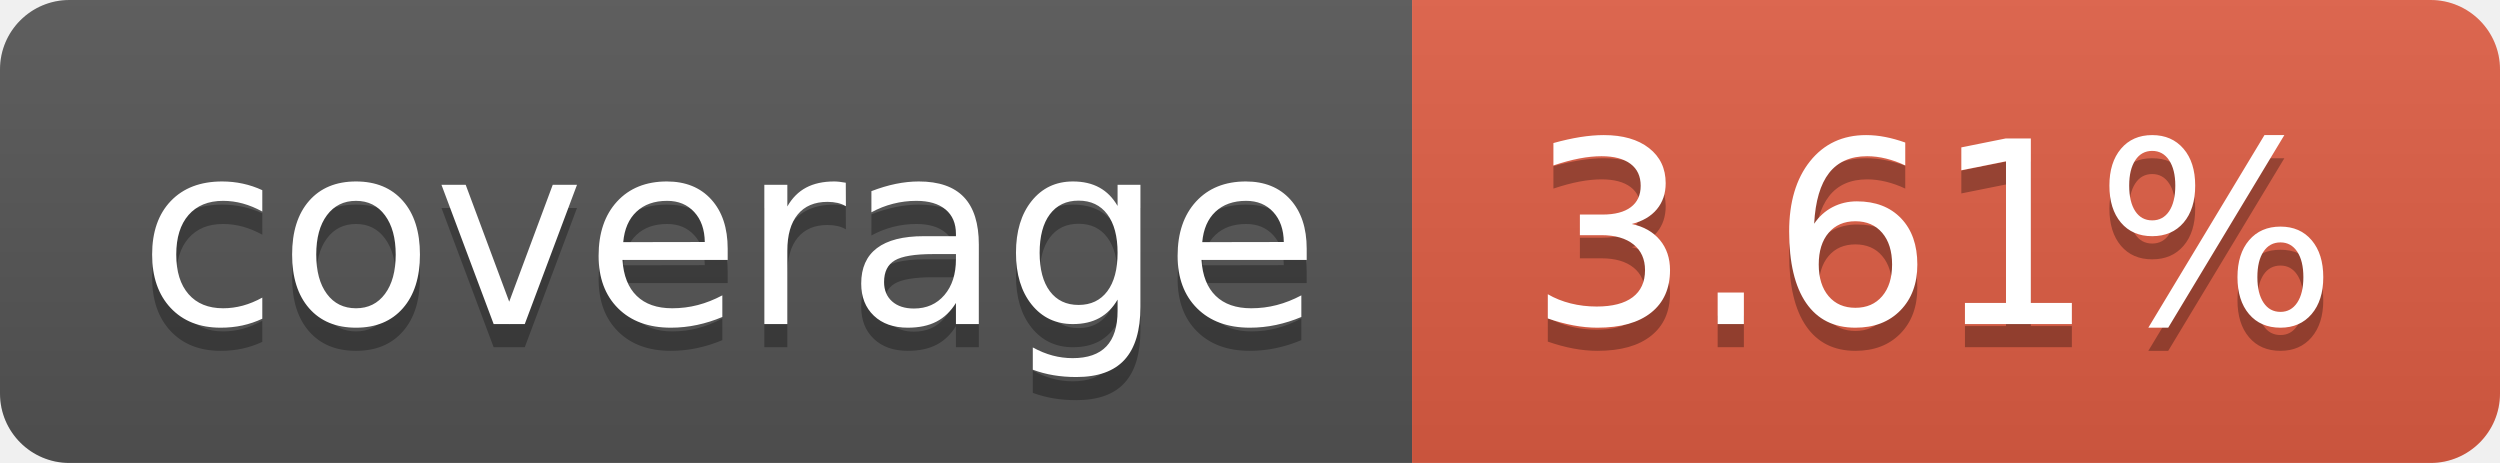
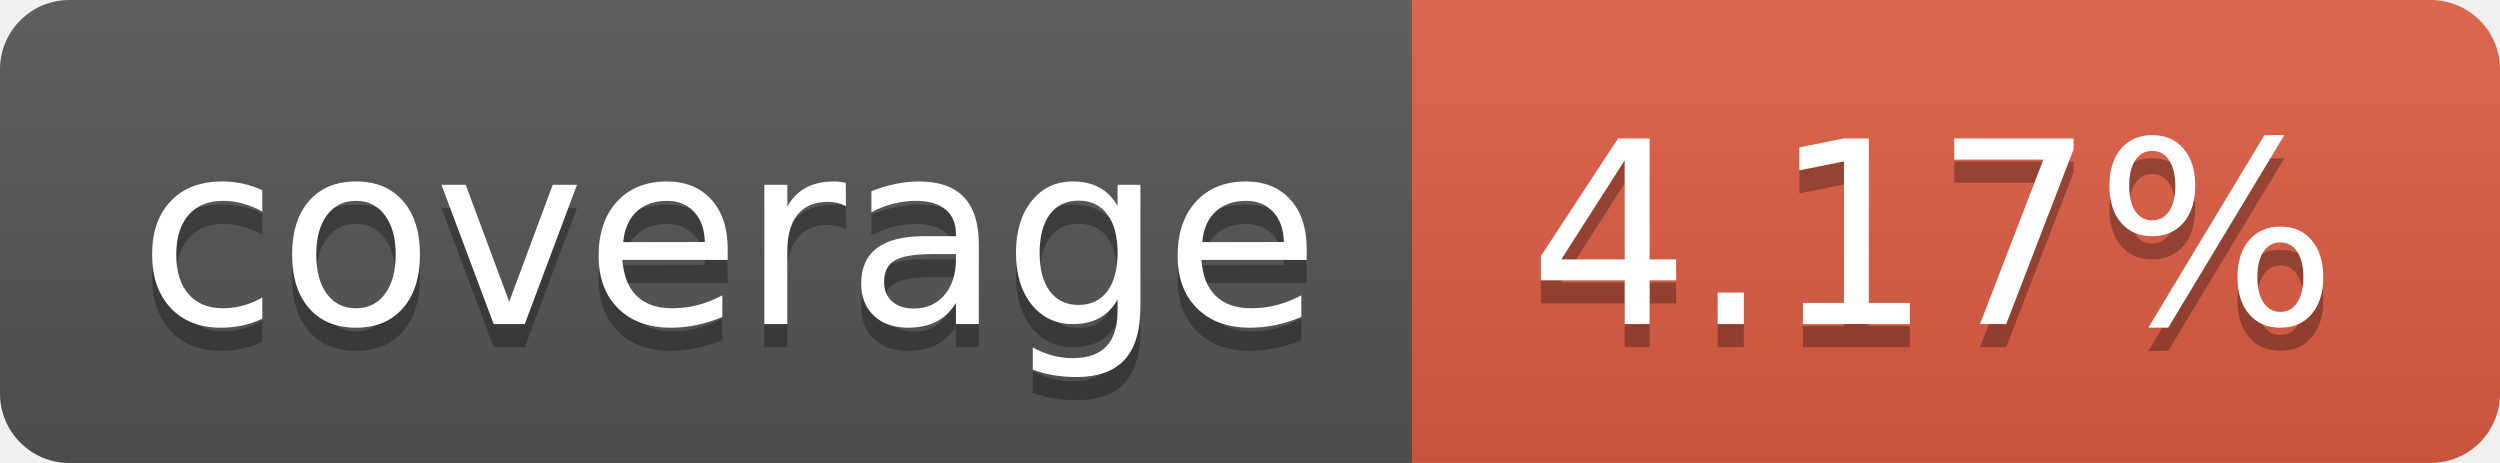
- <svg xmlns="http://www.w3.org/2000/svg" width="108" height="20" role="img" aria-label="coverage: 3.61%">
+ <svg xmlns="http://www.w3.org/2000/svg" width="108" height="20" role="img" aria-label="coverage: 4.17%">
  <linearGradient id="s" x2="0" y2="100%">
    <stop offset="0" stop-color="#bbb" stop-opacity=".1" />
    <stop offset="1" stop-opacity=".1" />
  </linearGradient>
  <clipPath id="r">
    <rect width="108" height="20" rx="3" fill="#fff" />
  </clipPath>
  <g clip-path="url(#r)">
    <rect width="61" height="20" fill="#555" />
    <rect x="61" width="47" height="20" fill="#e05d44" />
    <rect width="108" height="20" fill="url(#s)" />
  </g>
  <g fill="#fff" text-anchor="middle" font-family="Verdana,Geneva,DejaVu Sans,sans-serif" text-rendering="geometricPrecision" font-size="110">
    <text aria-hidden="true" x="315" y="150" fill="#010101" fill-opacity=".3" transform="scale(.1)" textLength="510">coverage</text>
    <text x="315" y="140" transform="scale(.1)" fill="#fff" textLength="510">coverage</text>
-     <text aria-hidden="true" x="835" y="150" fill="#010101" fill-opacity=".3" transform="scale(.1)" textLength="370">3.61%</text>
-     <text x="835" y="140" transform="scale(.1)" fill="#fff" textLength="370">3.61%</text>
+     <text aria-hidden="true" x="835" y="150" fill="#010101" fill-opacity=".3" transform="scale(.1)" textLength="370">4.17%</text>
+     <text x="835" y="140" transform="scale(.1)" fill="#fff" textLength="370">4.17%</text>
  </g>
</svg>
